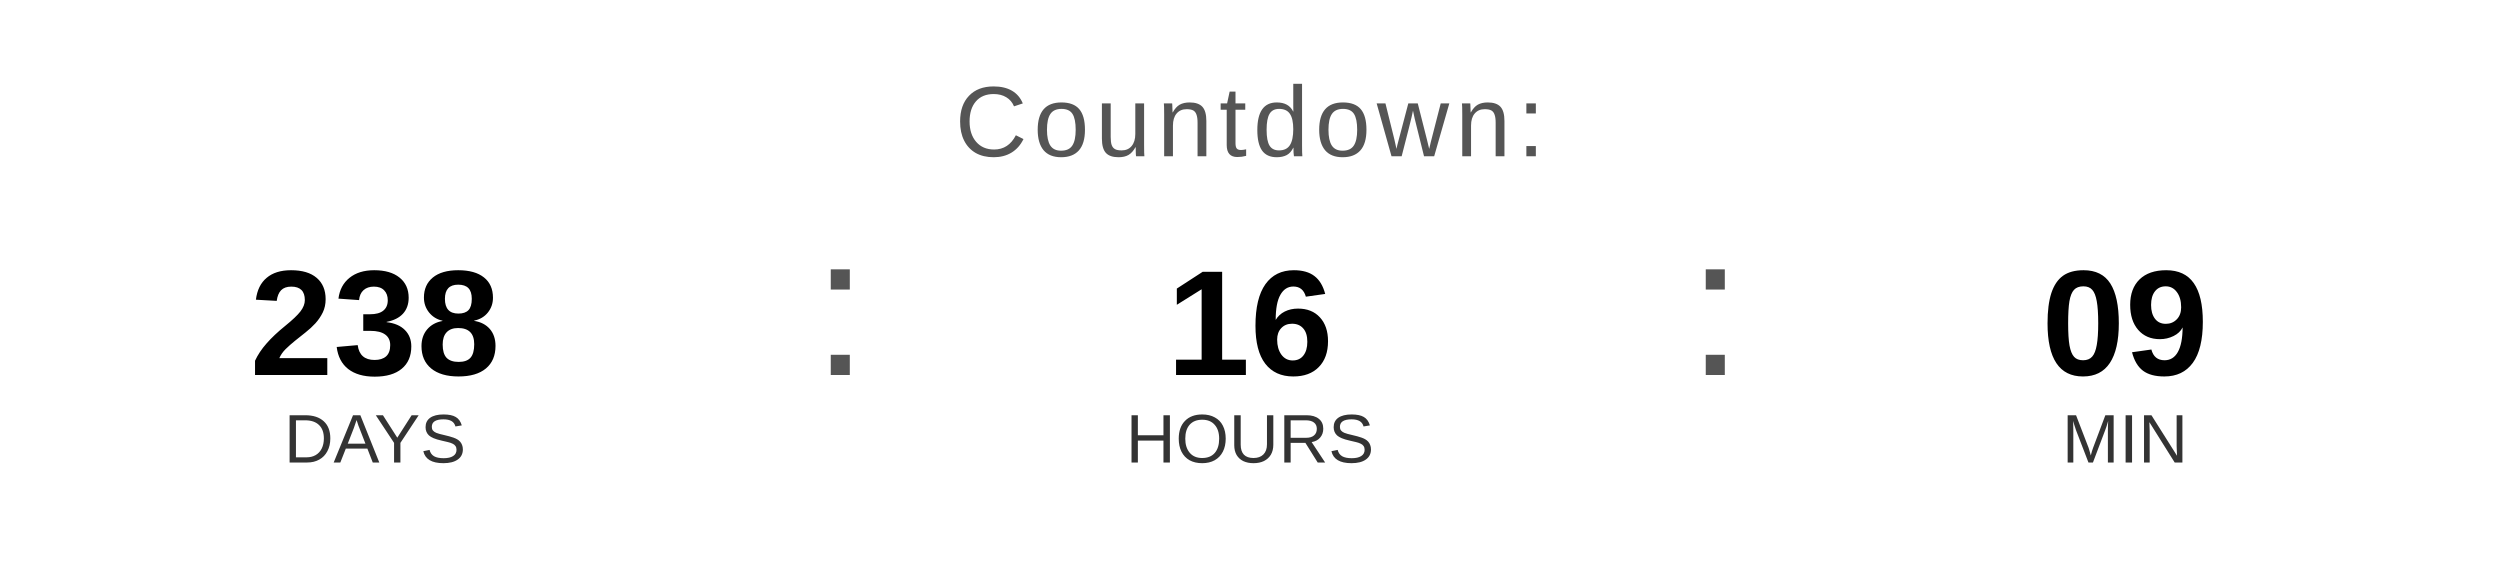
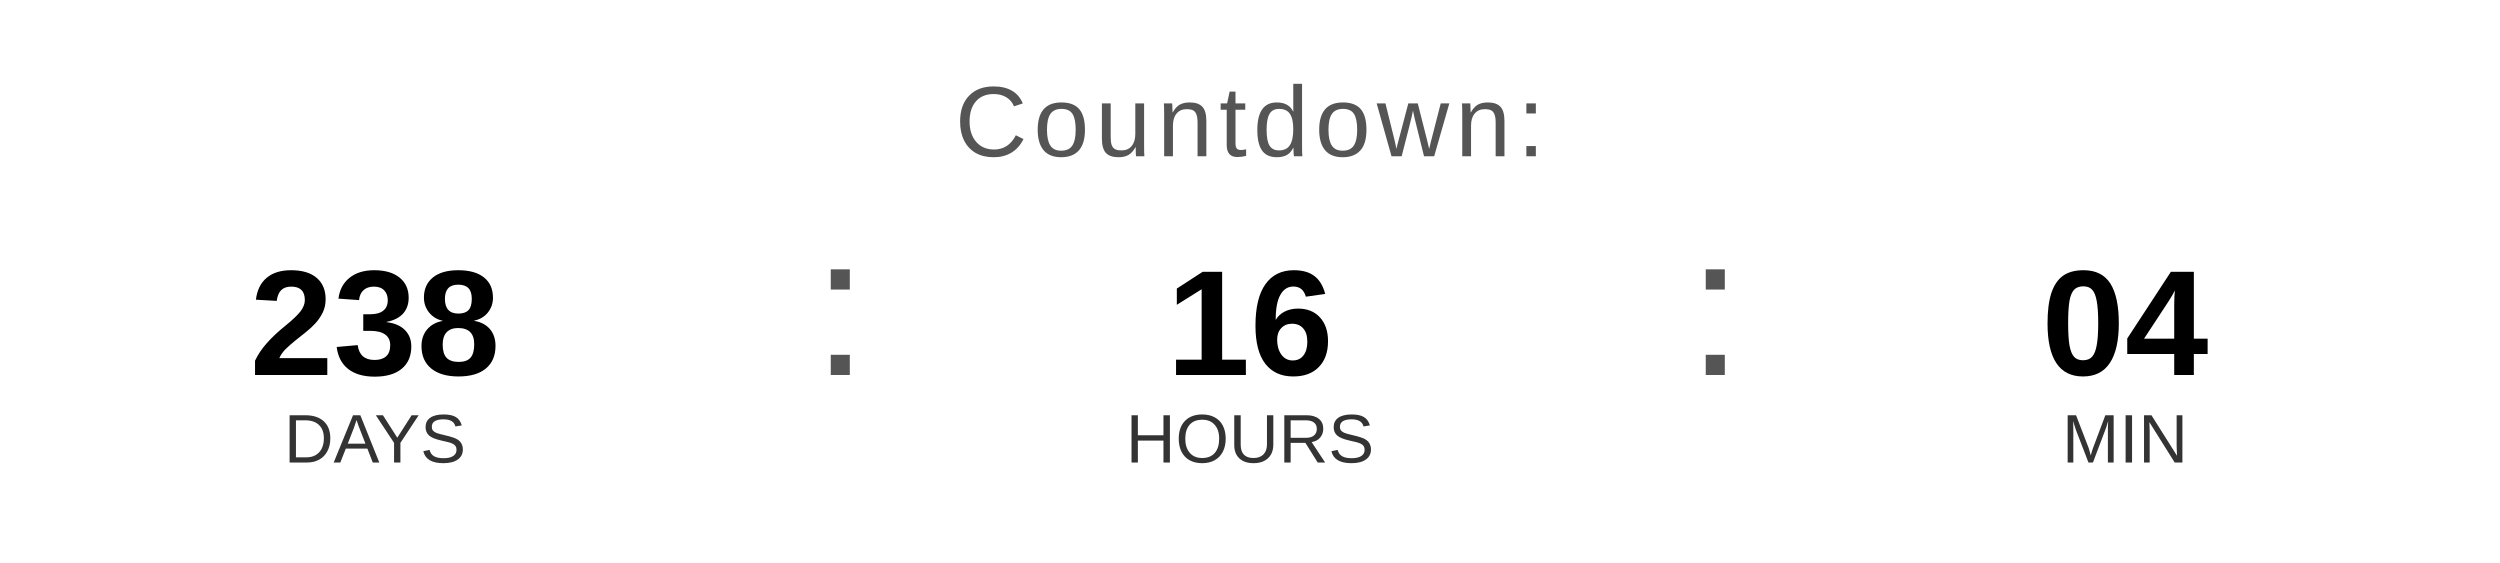
<svg xmlns="http://www.w3.org/2000/svg" width="400" height="90" viewBox="0 0 400 90">
  <text x="200" y="25" font-family="Arial, Helvetica, sans-serif" font-size="16" fill="#555555" text-anchor="middle" letter-spacing="1">
    Countdown:
  </text>
  <text x="60" y="60" font-family="Arial, Helvetica, sans-serif" font-size="24" font-weight="bold" fill="#000000" text-anchor="middle">238</text>
  <text x="60" y="74" font-family="Arial, Helvetica, sans-serif" font-size="11" fill="#333333" text-anchor="middle">DAYS</text>
  <text x="130" y="60" font-family="Arial, sans-serif" font-size="32" fill="#555555">:</text>
  <text x="200" y="60" font-family="Arial, Helvetica, sans-serif" font-size="24" font-weight="bold" fill="#000000" text-anchor="middle">16</text>
  <text x="200" y="74" font-family="Arial, Helvetica, sans-serif" font-size="11" fill="#333333" text-anchor="middle">HOURS</text>
  <text x="270" y="60" font-family="Arial, sans-serif" font-size="32" fill="#555555">:</text>
-   <text x="340" y="60" font-family="Arial, Helvetica, sans-serif" font-size="24" font-weight="bold" fill="#000000" text-anchor="middle">09</text>
+   <text x="340" y="60" font-family="Arial, Helvetica, sans-serif" font-size="24" font-weight="bold" fill="#000000" text-anchor="middle">04</text>
  <text x="340" y="74" font-family="Arial, Helvetica, sans-serif" font-size="11" fill="#333333" text-anchor="middle">MIN</text>
</svg>
